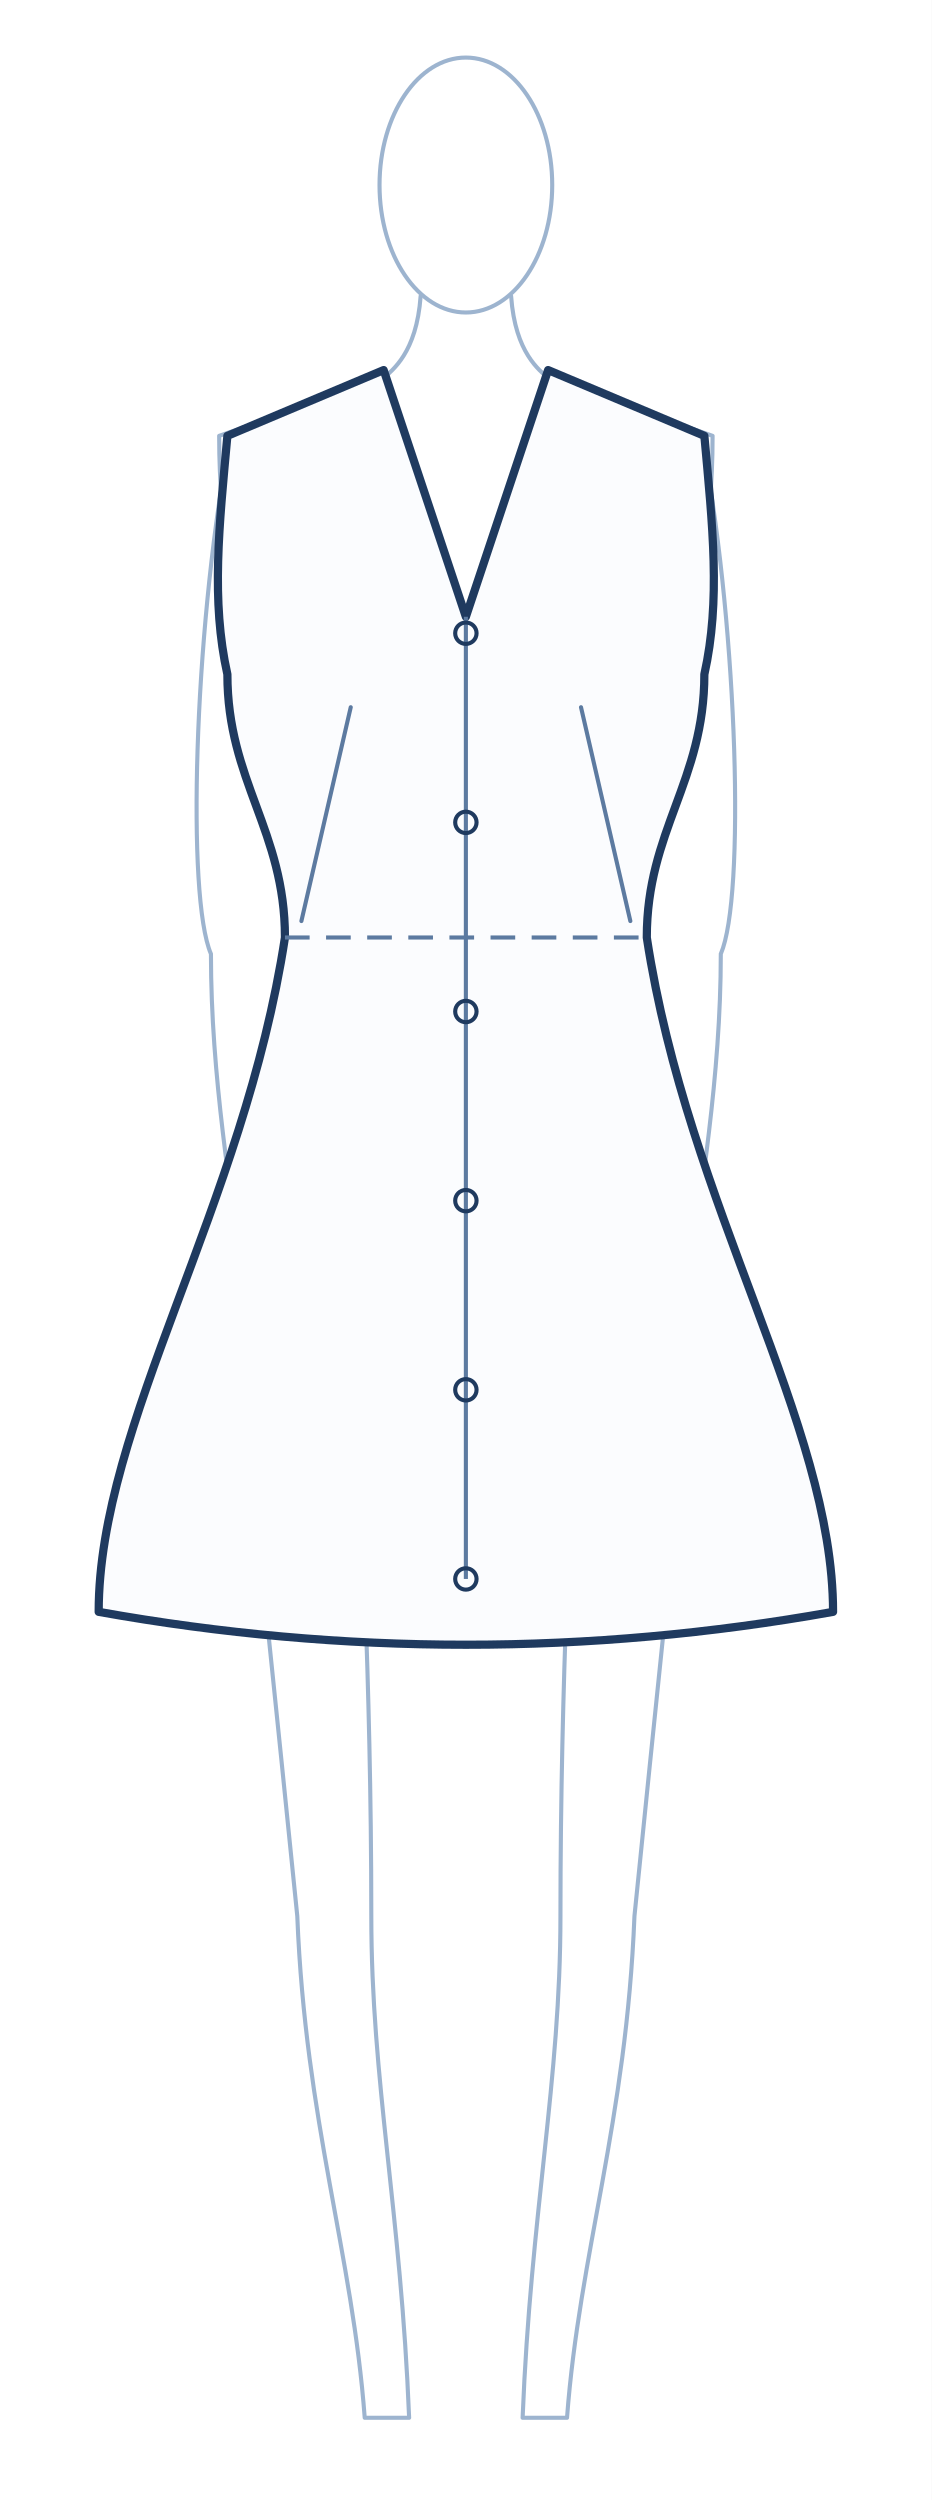
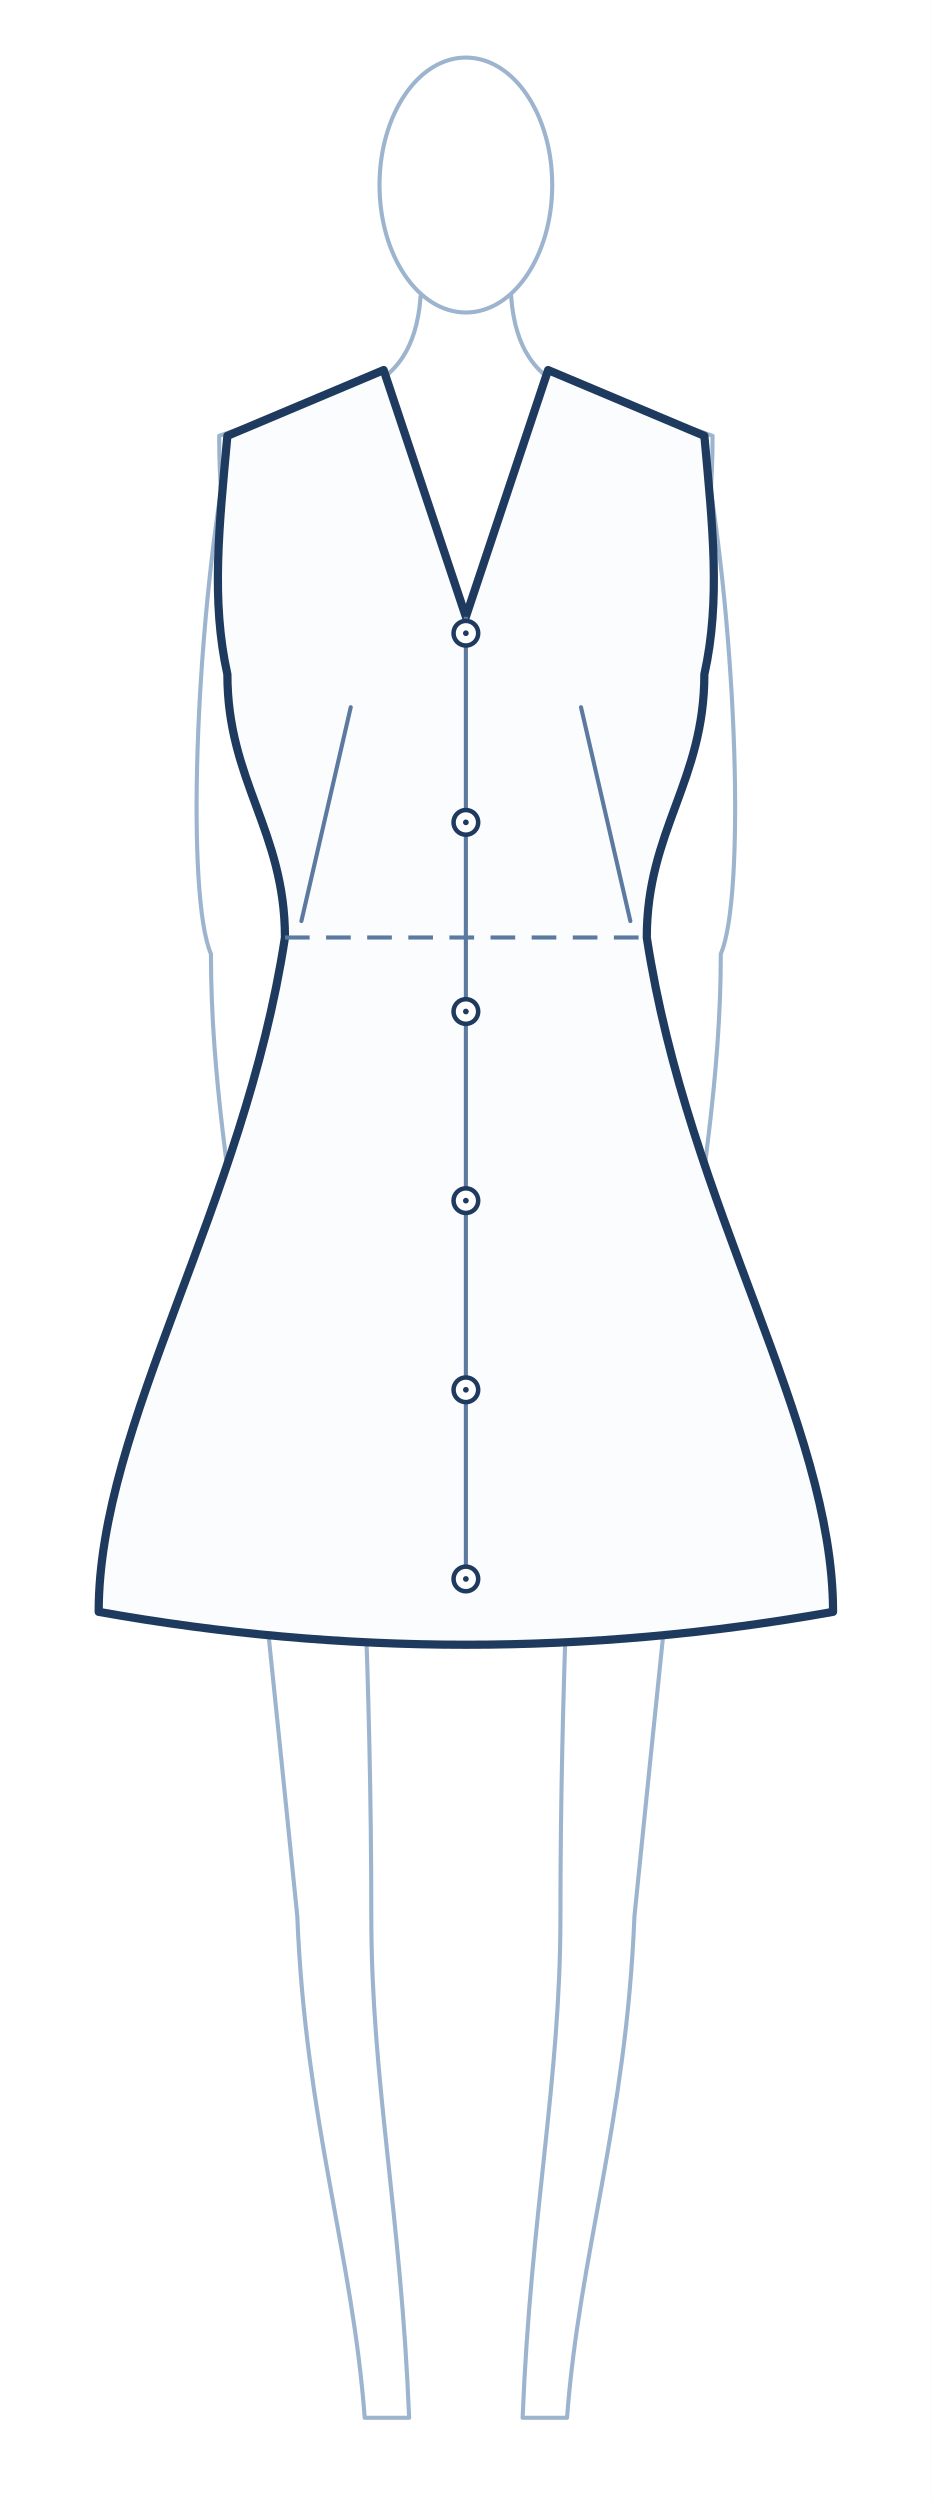
<svg xmlns="http://www.w3.org/2000/svg" viewBox="0 0 226.6 608.0" width="100%" role="img">
  <rect width="226.6" height="608.0" fill="#fff" />
  <g transform="translate(113.3 14.0)">
    <g>
      <path d="M 58.0 286.0 C 54.0 326.0 45.0 412.0 41.0 452.0 C 39.0 502.0 27.6 534.0 24.6 574.0 L 13.8 574.0 C 15.8 524.0 23.0 492.0 23.0 452.0 C 23.0 392.0 26.0 350.0 26.0 322.0 L 0 320.0" fill="#fff" stroke="#9db4cf" stroke-width="1" stroke-linejoin="round" stroke-linecap="round" />
      <g transform="scale(-1,1)">
        <path d="M 58.0 286.0 C 54.0 326.0 45.0 412.0 41.0 452.0 C 39.0 502.0 27.6 534.0 24.6 574.0 L 13.8 574.0 C 15.8 524.0 23.0 492.0 23.0 452.0 C 23.0 392.0 26.0 350.0 26.0 322.0 L 0 320.0" fill="#fff" stroke="#9db4cf" stroke-width="1" stroke-linejoin="round" stroke-linecap="round" />
      </g>
      <path d="M 20.0 78.0 L 60.0 92.0 C 60.0 116.0 56.0 130.0 52.0 150.0 C 52.0 184.0 38.0 184.0 38.0 214.0 C 38.0 244.0 58.0 252.0 58.0 286.0 C 58.0 306.0 36.0 314.0 0 320.0" fill="#fff" stroke="#9db4cf" stroke-width="1" stroke-linejoin="round" stroke-linecap="round" />
      <g transform="scale(-1,1)">
        <path d="M 20.0 78.0 L 60.0 92.0 C 60.0 116.0 56.0 130.0 52.0 150.0 C 52.0 184.0 38.0 184.0 38.0 214.0 C 38.0 244.0 58.0 252.0 58.0 286.0 C 58.0 306.0 36.0 314.0 0 320.0" fill="#fff" stroke="#9db4cf" stroke-width="1" stroke-linejoin="round" stroke-linecap="round" />
      </g>
      <path d="M 58.0 96.0 C 66.0 140.0 68.0 204.0 62.0 218.0 C 62.0 248.0 57.0 276.0 54.0 300.0" fill="none" stroke="#9db4cf" stroke-width="1" stroke-linecap="round" />
      <g transform="scale(-1,1)">
        <path d="M 58.0 96.0 C 66.0 140.0 68.0 204.0 62.0 218.0 C 62.0 248.0 57.0 276.0 54.0 300.0" fill="none" stroke="#9db4cf" stroke-width="1" stroke-linecap="round" />
      </g>
      <path d="M -11.0 58.0 C -12.0 72.0 -18.0 76.0 -20.0 78.0" fill="none" stroke="#9db4cf" stroke-width="1" stroke-linecap="round" />
      <path d="M 11.0 58.0 C 12.0 72.0 18.0 76.0 20.0 78.0" fill="none" stroke="#9db4cf" stroke-width="1" stroke-linecap="round" />
      <ellipse cx="0.0" cy="31.0" rx="21.0" ry="31.0" fill="#fff" stroke="#9db4cf" stroke-width="1" />
    </g>
    <path d="M 0 136.0 L 20.0 76.0 L 58.0 92.0 C 60.0 114.0 62.0 132.0 58.0 150.0 C 58.0 176.0 44.0 188.0 44.0 214.0 C 54.0 279.6 89.3 332.1 89.3 378.0 Q 44.6 386.0 0.0 386.0 Q -44.6 386.0 -89.3 378.0 C -89.3 332.1 -54.0 279.6 -44.0 214.0 C -44.0 188.0 -58.0 176.0 -58.0 150.0 C -62.0 132.0 -60.0 114.0 -58.0 92.0 L -20.0 76.0 L 0.0 136.0 Z" fill="#fbfcfe" stroke="#1f3a5f" stroke-width="2" stroke-linejoin="round" stroke-linecap="round" />
    <line x1="-44.0" y1="214.0" x2="44.0" y2="214.0" stroke="#5c7aa0" stroke-width="1" stroke-dasharray="6 4" />
    <path d="M -40.0 210.0 L -28.0 158.0" fill="none" stroke="#5c7aa0" stroke-width="1" stroke-linecap="round" />
    <path d="M 40.0 210.0 L 28.0 158.0" fill="none" stroke="#5c7aa0" stroke-width="1" stroke-linecap="round" />
-     <line x1="0" y1="136.0" x2="0" y2="370.0" stroke="#5c7aa0" stroke-width="1" />
-     <circle cx="0" cy="140.0" r="2.6" fill="none" stroke="#1f3a5f" stroke-width="1" />
-     <circle cx="0" cy="186.0" r="2.6" fill="none" stroke="#1f3a5f" stroke-width="1" />
-     <circle cx="0" cy="232.0" r="2.6" fill="none" stroke="#1f3a5f" stroke-width="1" />
-     <circle cx="0" cy="278.0" r="2.6" fill="none" stroke="#1f3a5f" stroke-width="1" />
-     <circle cx="0" cy="324.0" r="2.6" fill="none" stroke="#1f3a5f" stroke-width="1" />
-     <circle cx="0" cy="370.0" r="2.6" fill="none" stroke="#1f3a5f" stroke-width="1" />
+     <line x1="0.0" y1="136.0" x2="0.0" y2="370.0" stroke="#5c7aa0" stroke-width="1" />
+     <circle cx="0.0" cy="140.0" r="3" fill="#fff" stroke="#1f3a5f" stroke-width="1.1" />
+     <circle cx="0.0" cy="140.0" r="0.7" fill="#1f3a5f" />
+     <circle cx="0.0" cy="186.0" r="3" fill="#fff" stroke="#1f3a5f" stroke-width="1.1" />
+     <circle cx="0.0" cy="186.0" r="0.7" fill="#1f3a5f" />
+     <circle cx="0.0" cy="232.0" r="3" fill="#fff" stroke="#1f3a5f" stroke-width="1.1" />
+     <circle cx="0.0" cy="232.0" r="0.7" fill="#1f3a5f" />
+     <circle cx="0.0" cy="278.0" r="3" fill="#fff" stroke="#1f3a5f" stroke-width="1.1" />
+     <circle cx="0.0" cy="278.0" r="0.7" fill="#1f3a5f" />
+     <circle cx="0.0" cy="324.0" r="3" fill="#fff" stroke="#1f3a5f" stroke-width="1.1" />
+     <circle cx="0.0" cy="324.0" r="0.7" fill="#1f3a5f" />
+     <circle cx="0.0" cy="370.0" r="3" fill="#fff" stroke="#1f3a5f" stroke-width="1.1" />
+     <circle cx="0.0" cy="370.0" r="0.7" fill="#1f3a5f" />
  </g>
</svg>
